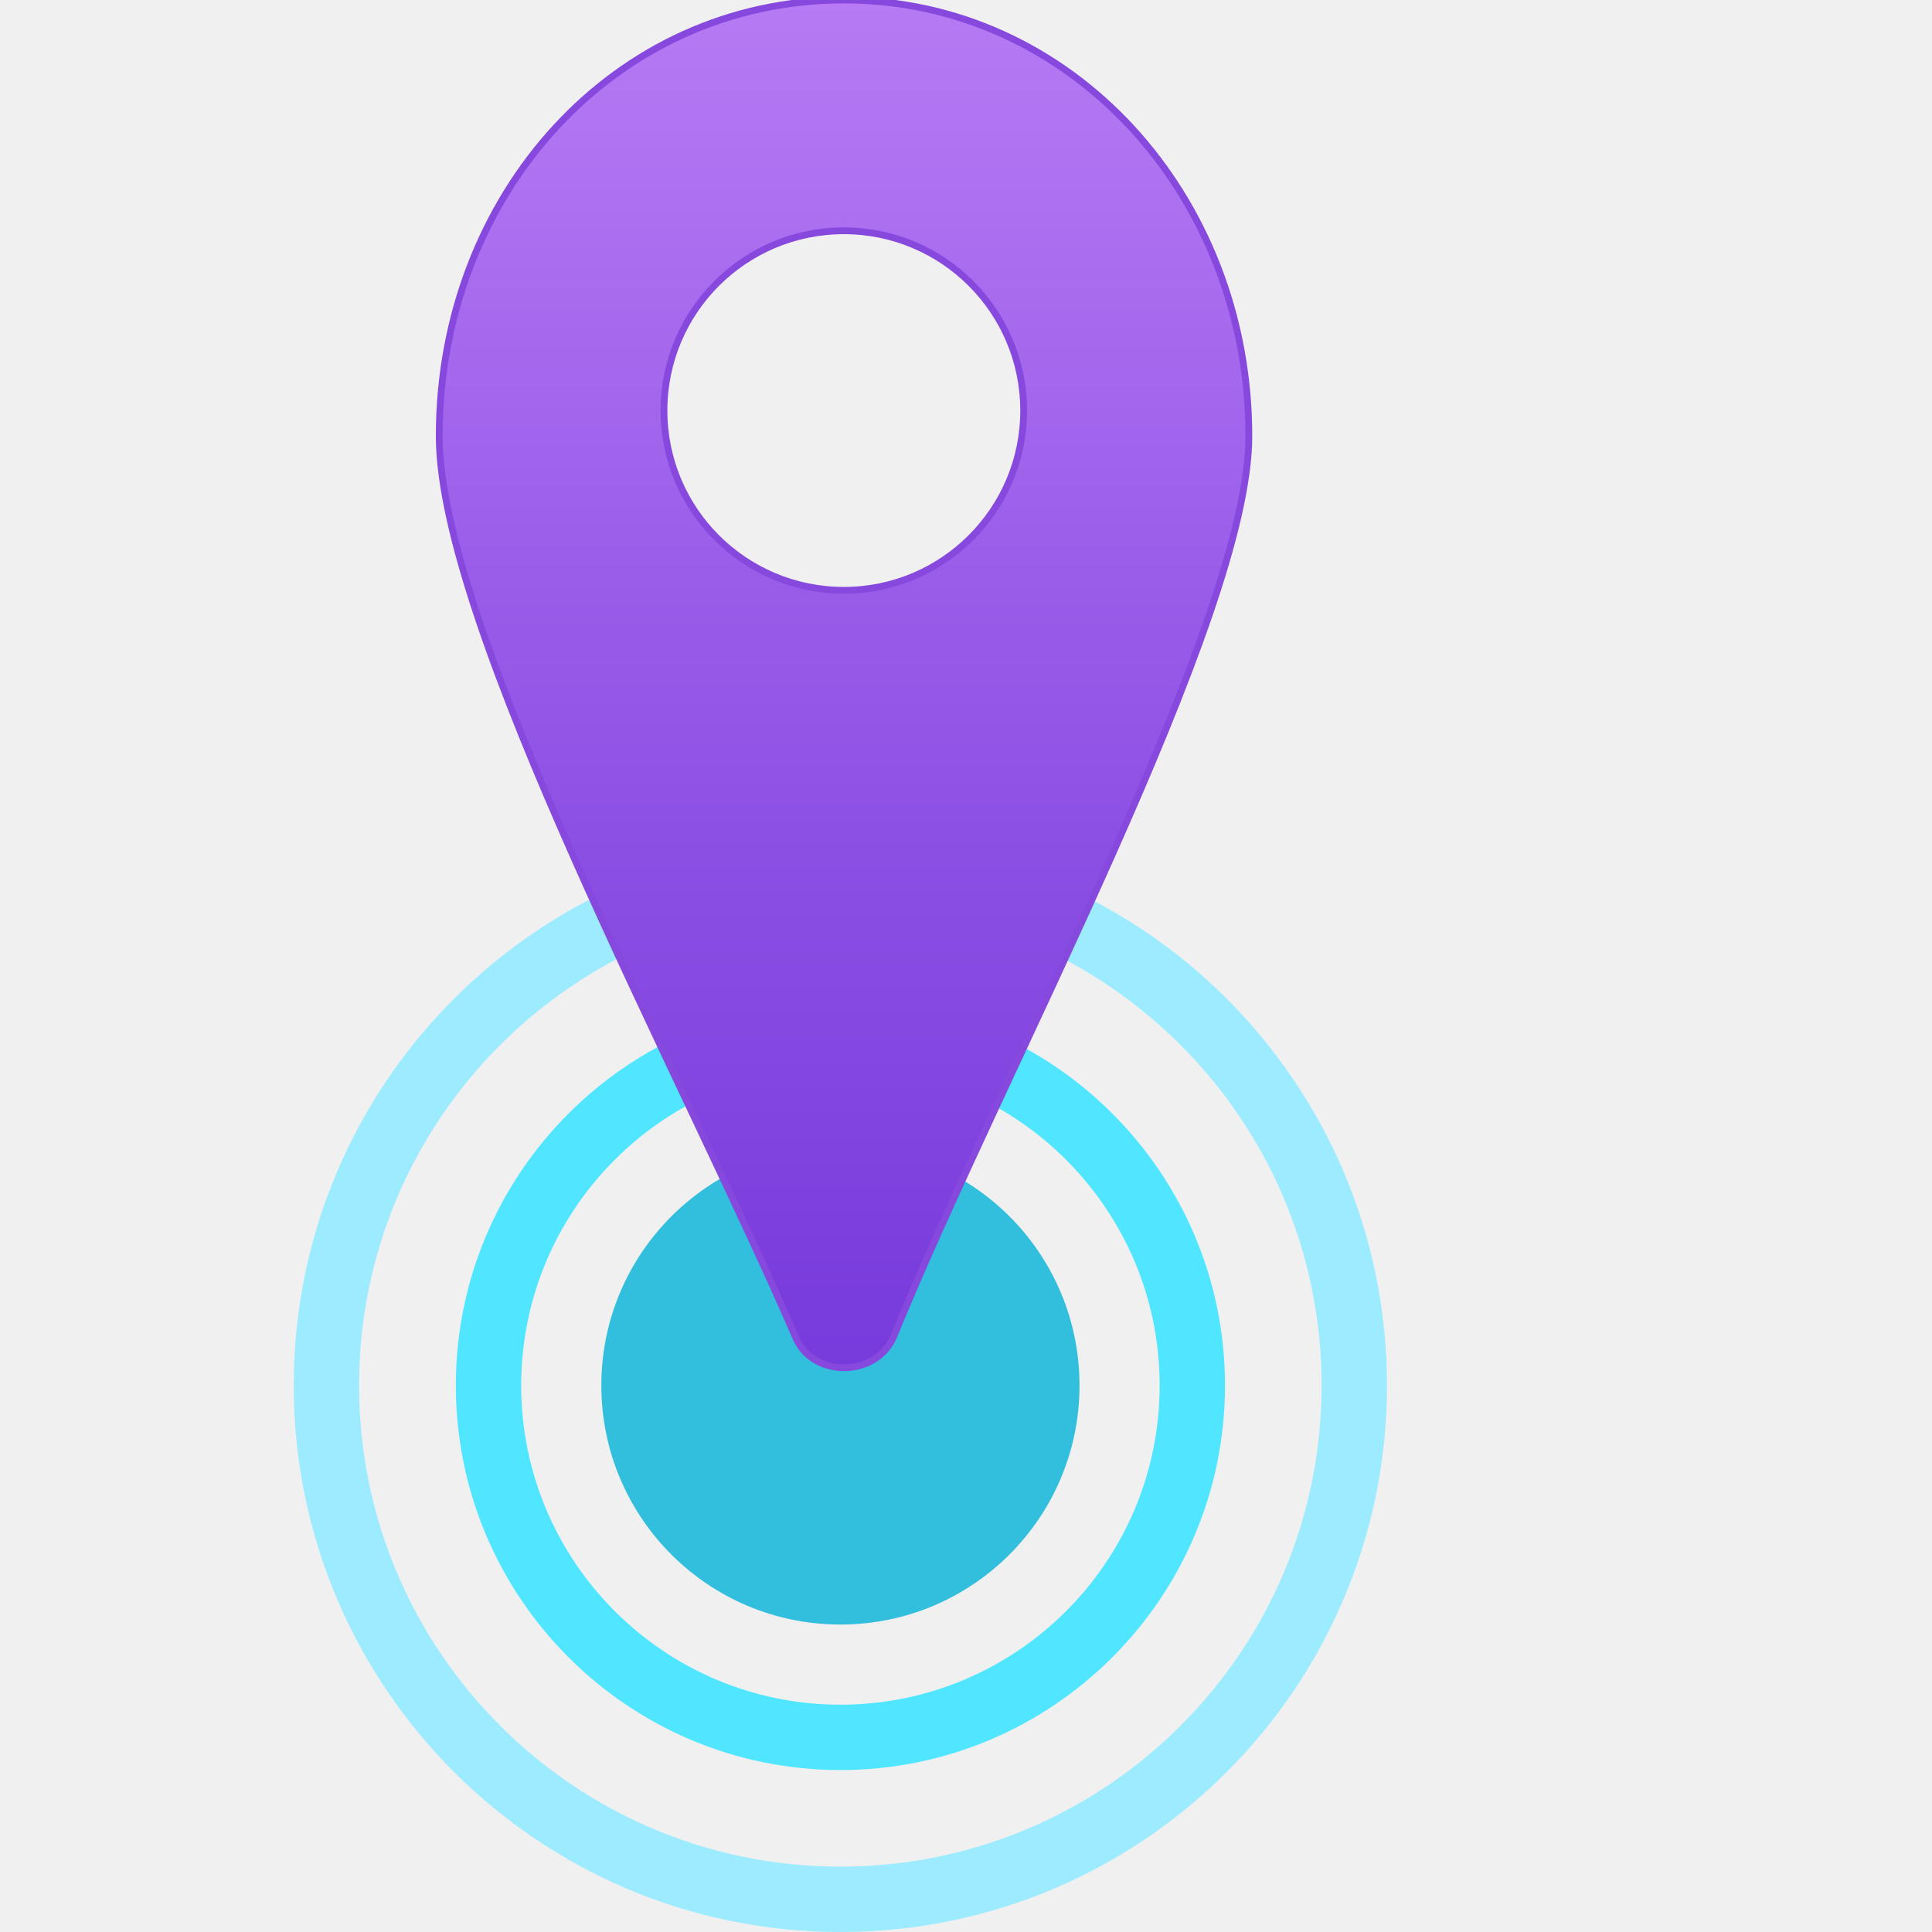
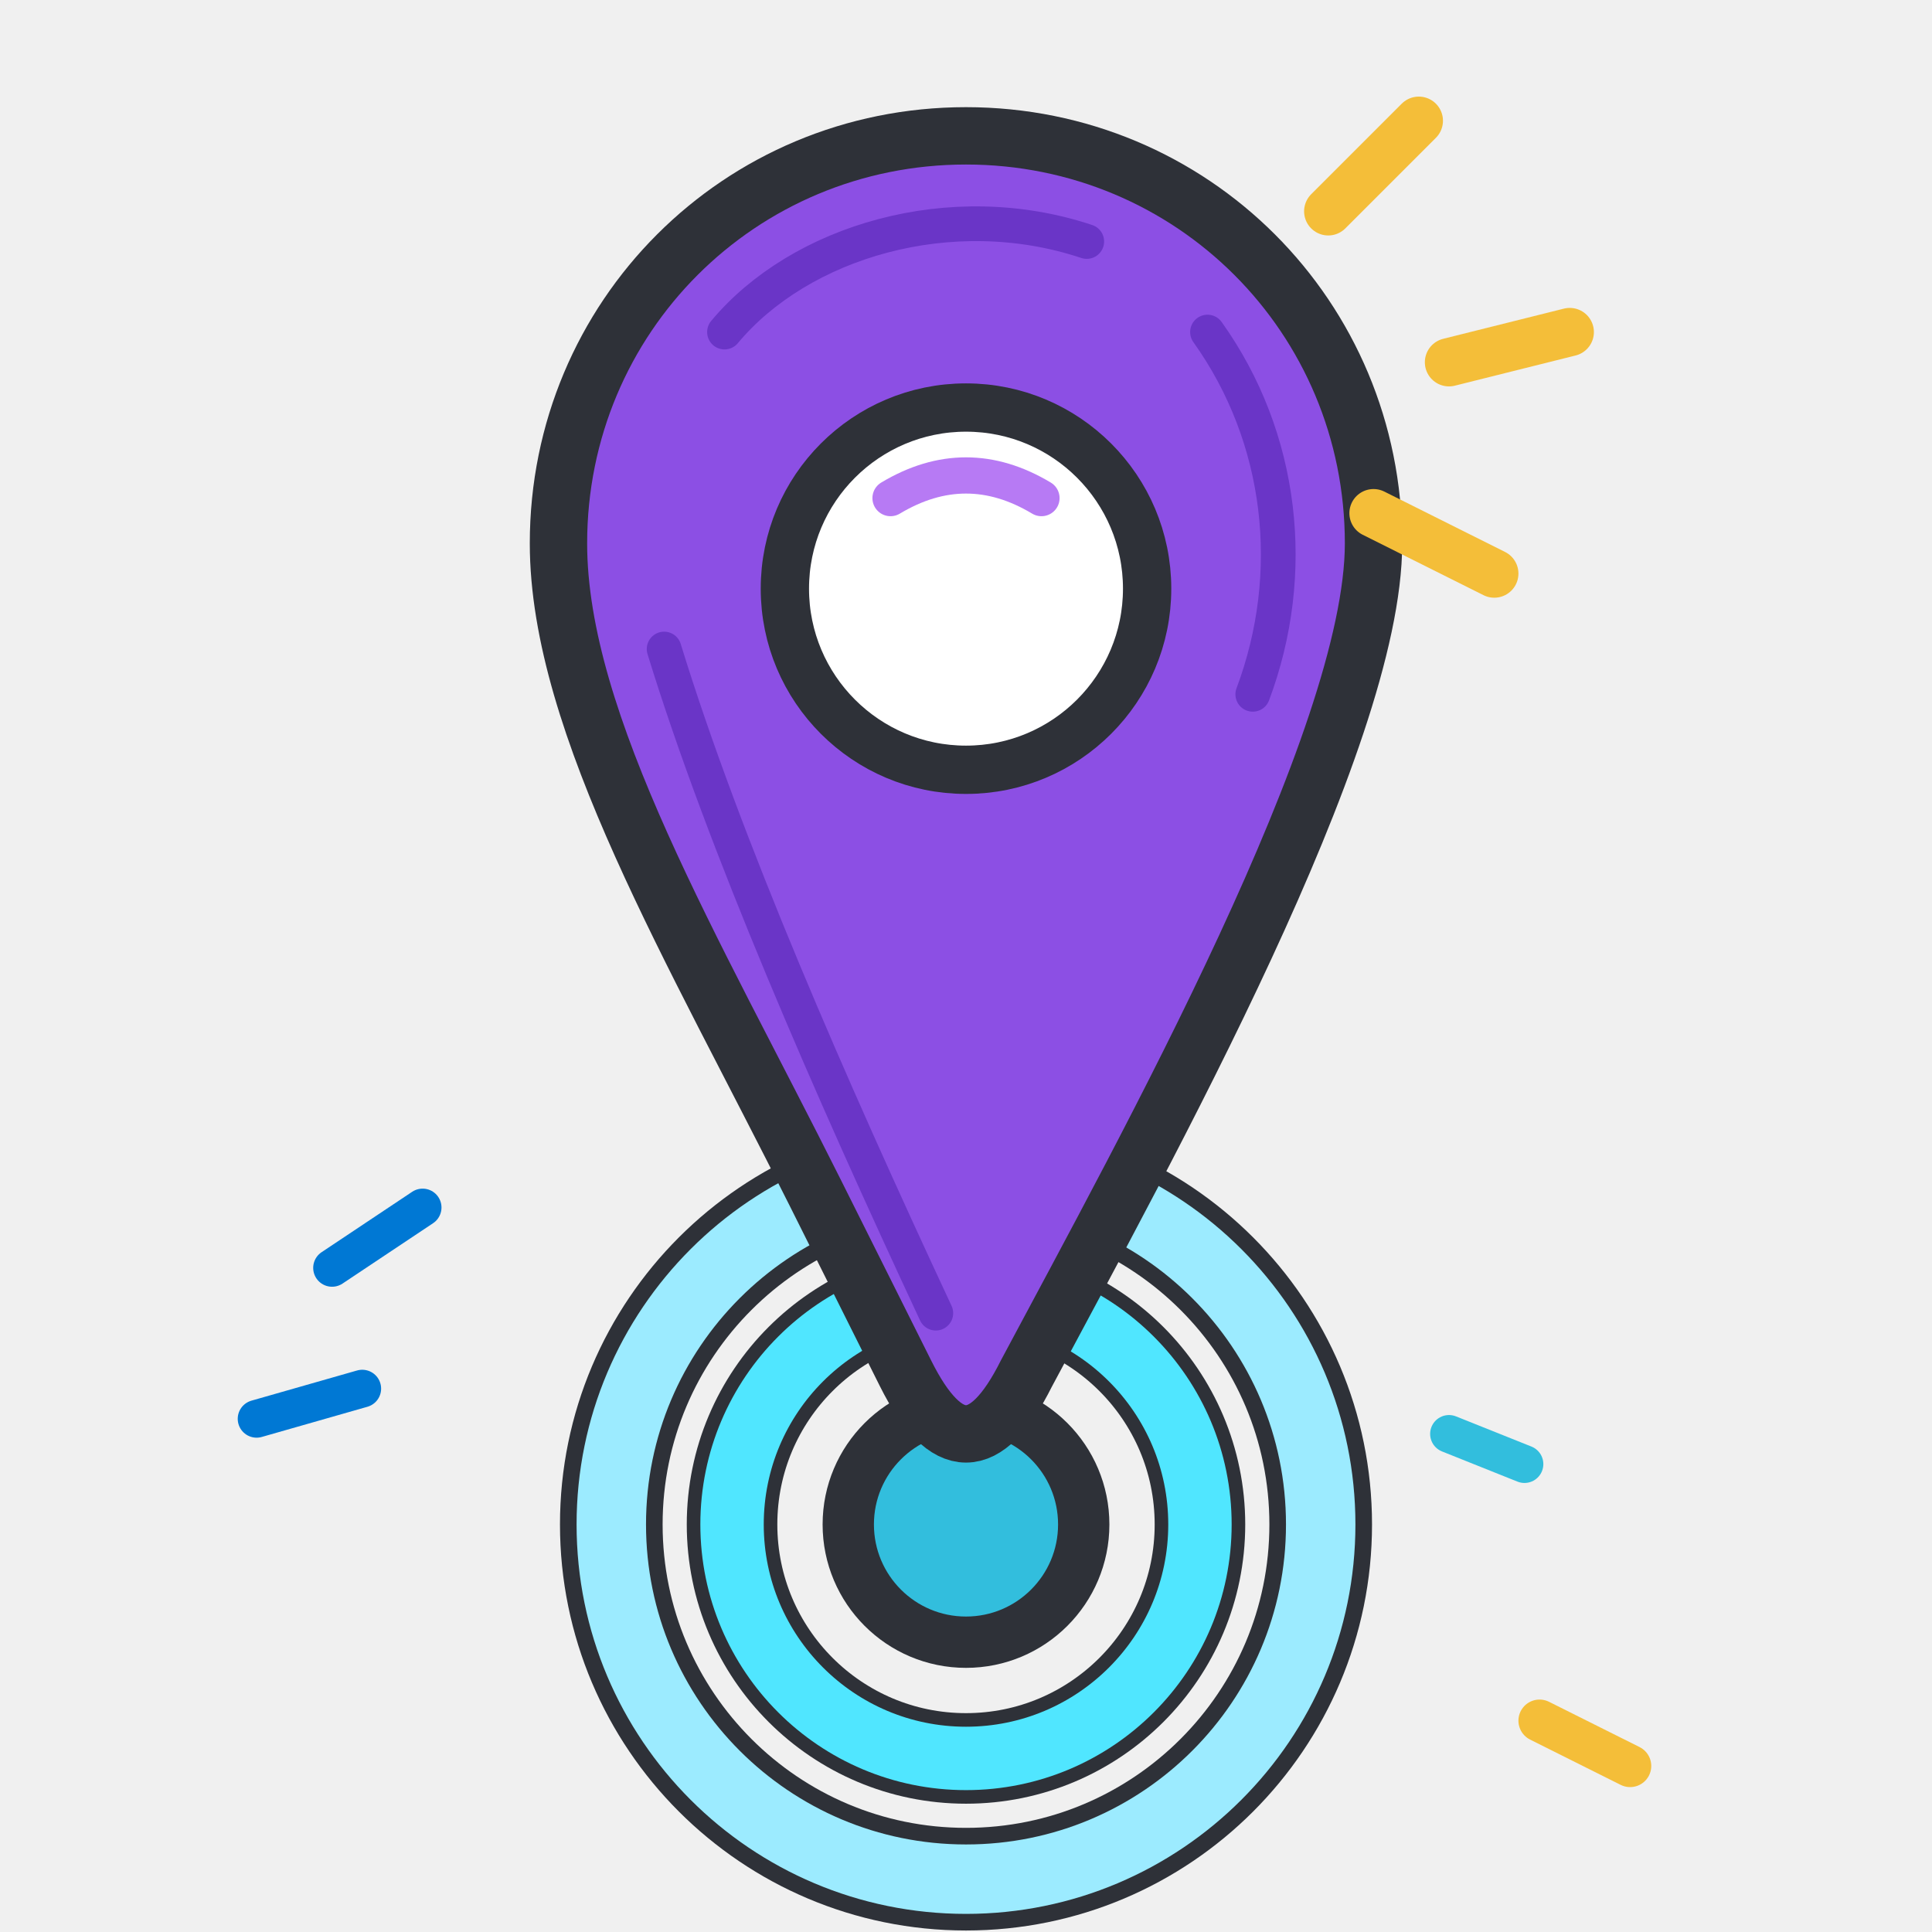
- <svg xmlns="http://www.w3.org/2000/svg" width="128" height="128" viewBox="0 0 128 128">
-   <defs>
-     <linearGradient id="locationPurple" x1="55.91" y1="0" x2="55.91" y2="91.09" gradientUnits="userSpaceOnUse">
-       <stop offset="0" stop-color="#b77af4" />
-       <stop offset="0.621" stop-color="#8c4fe4" />
-       <stop offset="0.997" stop-color="#773adc" />
-     </linearGradient>
-   </defs>
-   <g stroke-linejoin="round" stroke-linecap="round">
-     <path d="M55.68 128          C35.69 128 19.46 111.78 19.46 91.79          C19.46 71.79 35.69 55.56 55.68 55.56          C75.67 55.56 91.89 71.79 91.89 91.79          C91.89 111.78 75.67 128 55.68 128 Z           M55.68 59.89          C38.08 59.89 23.79 74.18 23.79 91.79          C23.79 109.39 38.08 123.67 55.68 123.67          C73.28 123.67 87.56 109.39 87.56 91.79          C87.56 74.18 73.28 59.89 55.68 59.89 Z" fill="#9cebff" fill-rule="evenodd" />
-     <path d="M55.68 117.27          C41.62 117.27 30.20 105.85 30.20 91.79          C30.20 77.72 41.62 66.31 55.68 66.31          C69.74 66.31 81.16 77.72 81.16 91.79          C81.16 105.85 69.74 117.27 55.68 117.27 Z           M55.68 70.64          C44.01 70.64 34.53 80.12 34.53 91.79          C34.53 103.46 44.01 112.94 55.68 112.94          C67.35 112.94 76.83 103.46 76.83 91.79          C76.83 80.12 67.35 70.64 55.68 70.64 Z" fill="#50e6ff" fill-rule="evenodd" />
-     <path d="M71.52 91.79          C71.52 100.54 64.43 107.63 55.68 107.63          C46.93 107.63 39.84 100.54 39.84 91.79          C39.84 83.04 46.93 75.95 55.68 75.95          C64.43 75.95 71.52 83.04 71.52 91.79 Z" fill="#32bedd" />
-     <path d="M55.91 0          C40.75 0 29.10 12.89 29.10 28.89          C29.10 41.49 45.08 70.99 52.73 88.64          C53.87 91.28 57.95 91.27 59.17 88.64          C66.44 70.82 82.74 41.03 82.74 28.89          C82.74 12.94 70.94 0 55.91 0 Z           M55.91 39.11          C49.32 39.11 43.99 33.78 43.99 27.20          C43.99 20.62 49.32 15.29 55.91 15.29          C62.48 15.29 67.82 20.62 67.82 27.20          C67.82 33.78 62.48 39.11 55.91 39.11 Z" fill="url(#locationPurple)" fill-rule="evenodd" stroke="#8748dd" stroke-width="0.45" />
-   </g>
+ <svg xmlns="http://www.w3.org/2000/svg" width="128" height="128" viewBox="0 0 128 128" fill="none" stroke-linecap="round" stroke-linejoin="round">
+   <circle cx="64" cy="101" r="23.5" stroke="#2E3138" stroke-width="6.8" />
+   <circle cx="64" cy="101" r="23.5" stroke="#9CEBFF" stroke-width="4.6" />
+   <circle cx="64" cy="101" r="15.5" stroke="#2E3138" stroke-width="6" />
+   <circle cx="64" cy="101" r="15.5" stroke="#50E6FF" stroke-width="4.2" />
+   <circle cx="64" cy="101" r="7.8" fill="#32BEDD" stroke="#2E3138" stroke-width="3.4" />
+   <path d="M64 9            C49 9 37 21 37 36            C37 48 46 63 54 79            L60 91            Q64 99 68 91            C76 76 91 49 91 36            C91 21 79 9 64 9Z" fill="#8C4FE4" stroke="#2E3138" stroke-width="3.8" />
+   <path d="M48 22            C53 16 63 13 72 16            M80 22            C85 29 86 38 83 46            M44 43            C48 56 55 72 62 87" stroke="#6A35C7" stroke-width="2.3" />
+   <circle cx="64" cy="39" r="12" fill="#FFFFFF" stroke="#2E3138" stroke-width="3.2" />
+   <path d="M59 33 Q64 30 69 33" stroke="#B77AF4" stroke-width="2.4" />
+   <path d="M88 14 L94 8            M96 24 L104 22            M91 34 L99 38" stroke="#F4BE39" stroke-width="3.2" />
+   <path d="M22 84 L28 80            M17 94 L24 92" stroke="#0078D4" stroke-width="2.5" />
+   <path d="M102 114 L108 117" stroke="#F4BE39" stroke-width="2.8" />
+   <path d="M96 95 L101 97" stroke="#32BEDD" stroke-width="2.5" />
</svg>
